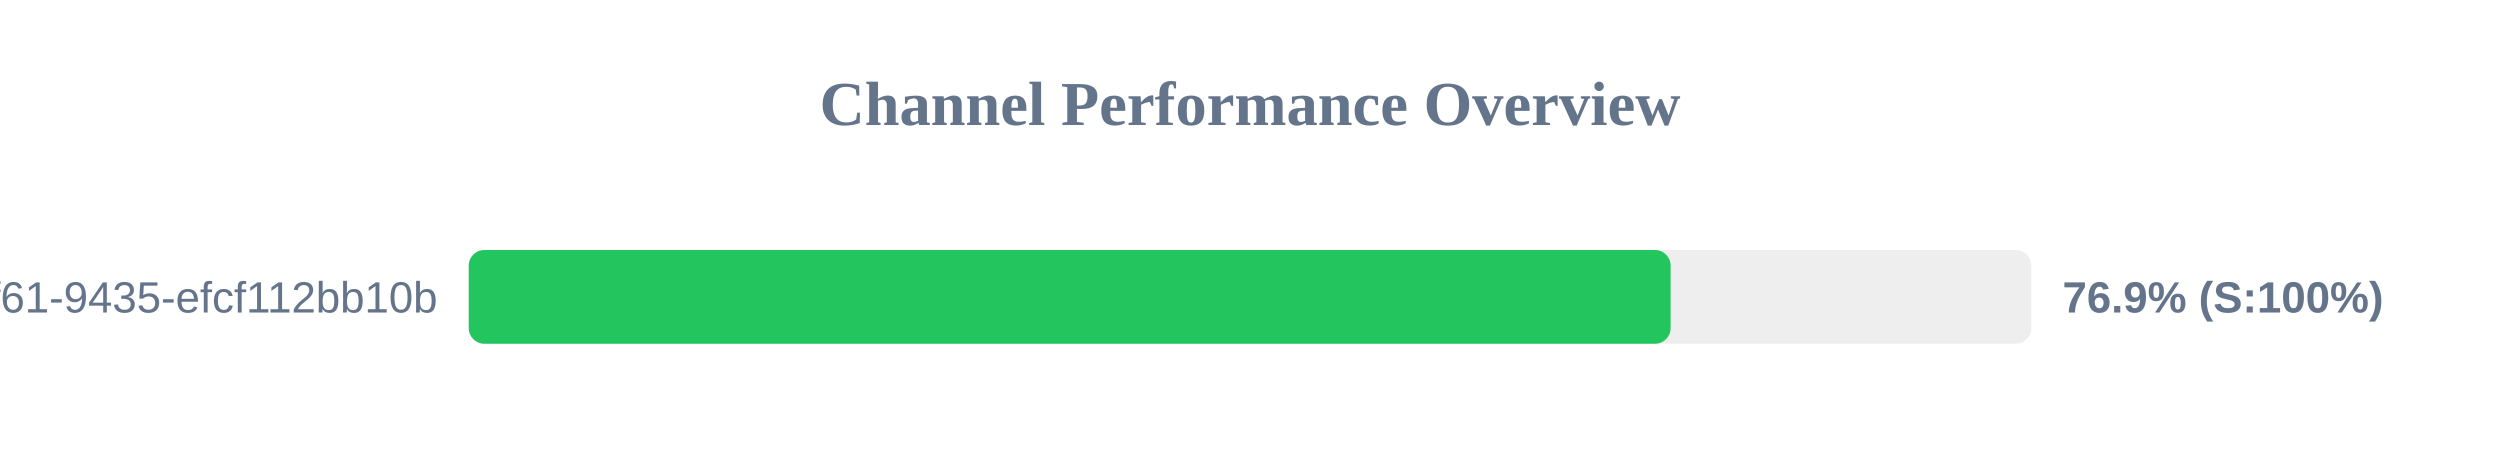
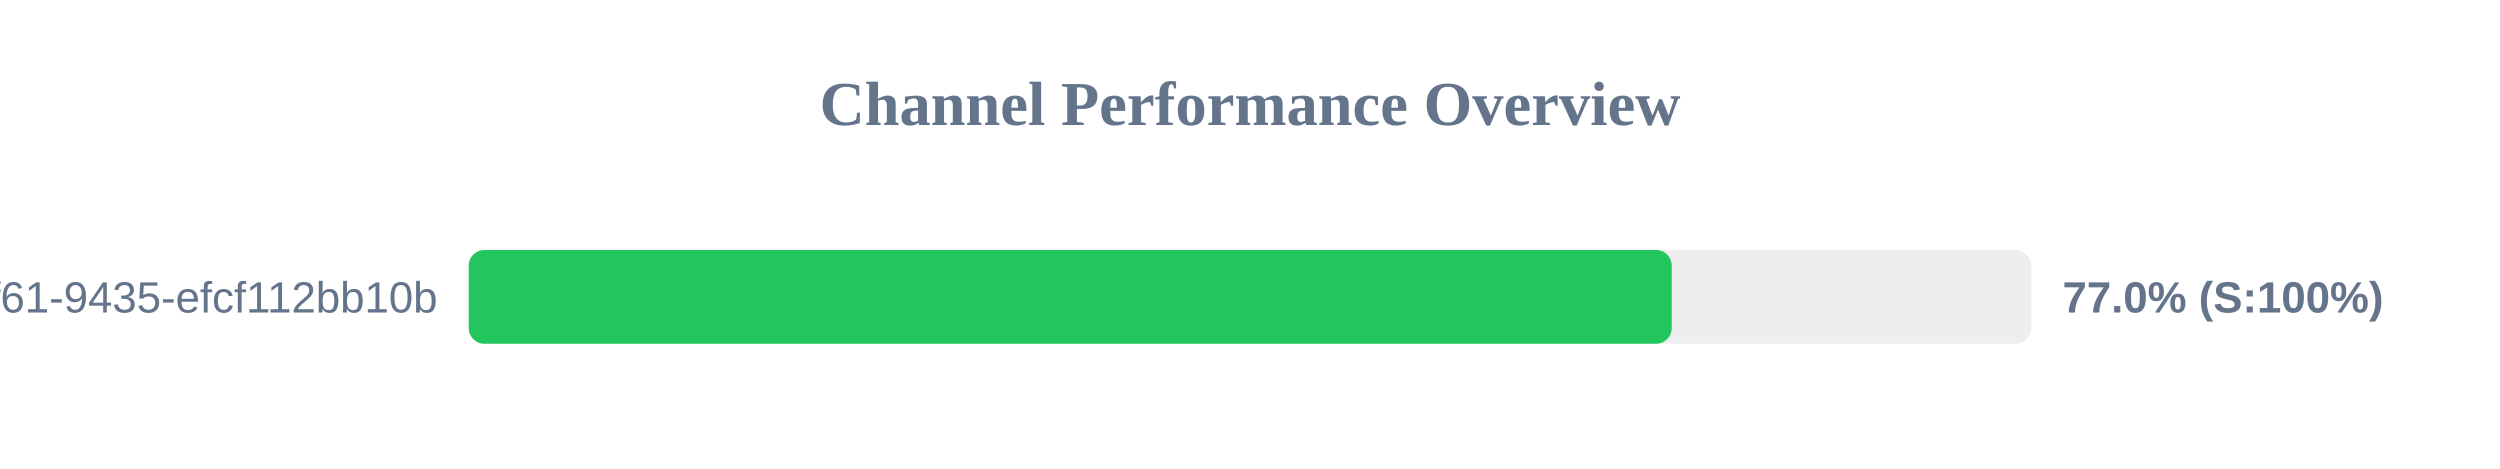
<svg xmlns="http://www.w3.org/2000/svg" width="800" height="150" version="1.1">
  <style>
        .row { font: 14px Arial; fill: #64748b; }
        .score { font: bold 14px Arial; fill: #64748b; }
    </style>
  <text x="400" y="40" text-anchor="middle" font-size="20px" font-weight="bold" fill="#64748b">Channel Performance Overview</text>
  <rect x="150" y="80" width="500" height="30" fill="#eee" rx="5" />
-   <rect x="150" y="80" width="384.6" height="30" fill="#22c55e" rx="5" />
+   <rect x="150" y="80" width="384.95" height="30" fill="#22c55e" rx="5" />
  <text x="140" y="100" text-anchor="end" class="row">?uuid=07c122ad-50b2-4f61-9435-efcf112bb10b</text>
-   <text x="660" y="100" text-anchor="start" class="score">76.9% (S:100%)</text>
+   <text x="660" y="100" text-anchor="start" class="score">77.0% (S:100%)</text>
</svg>
